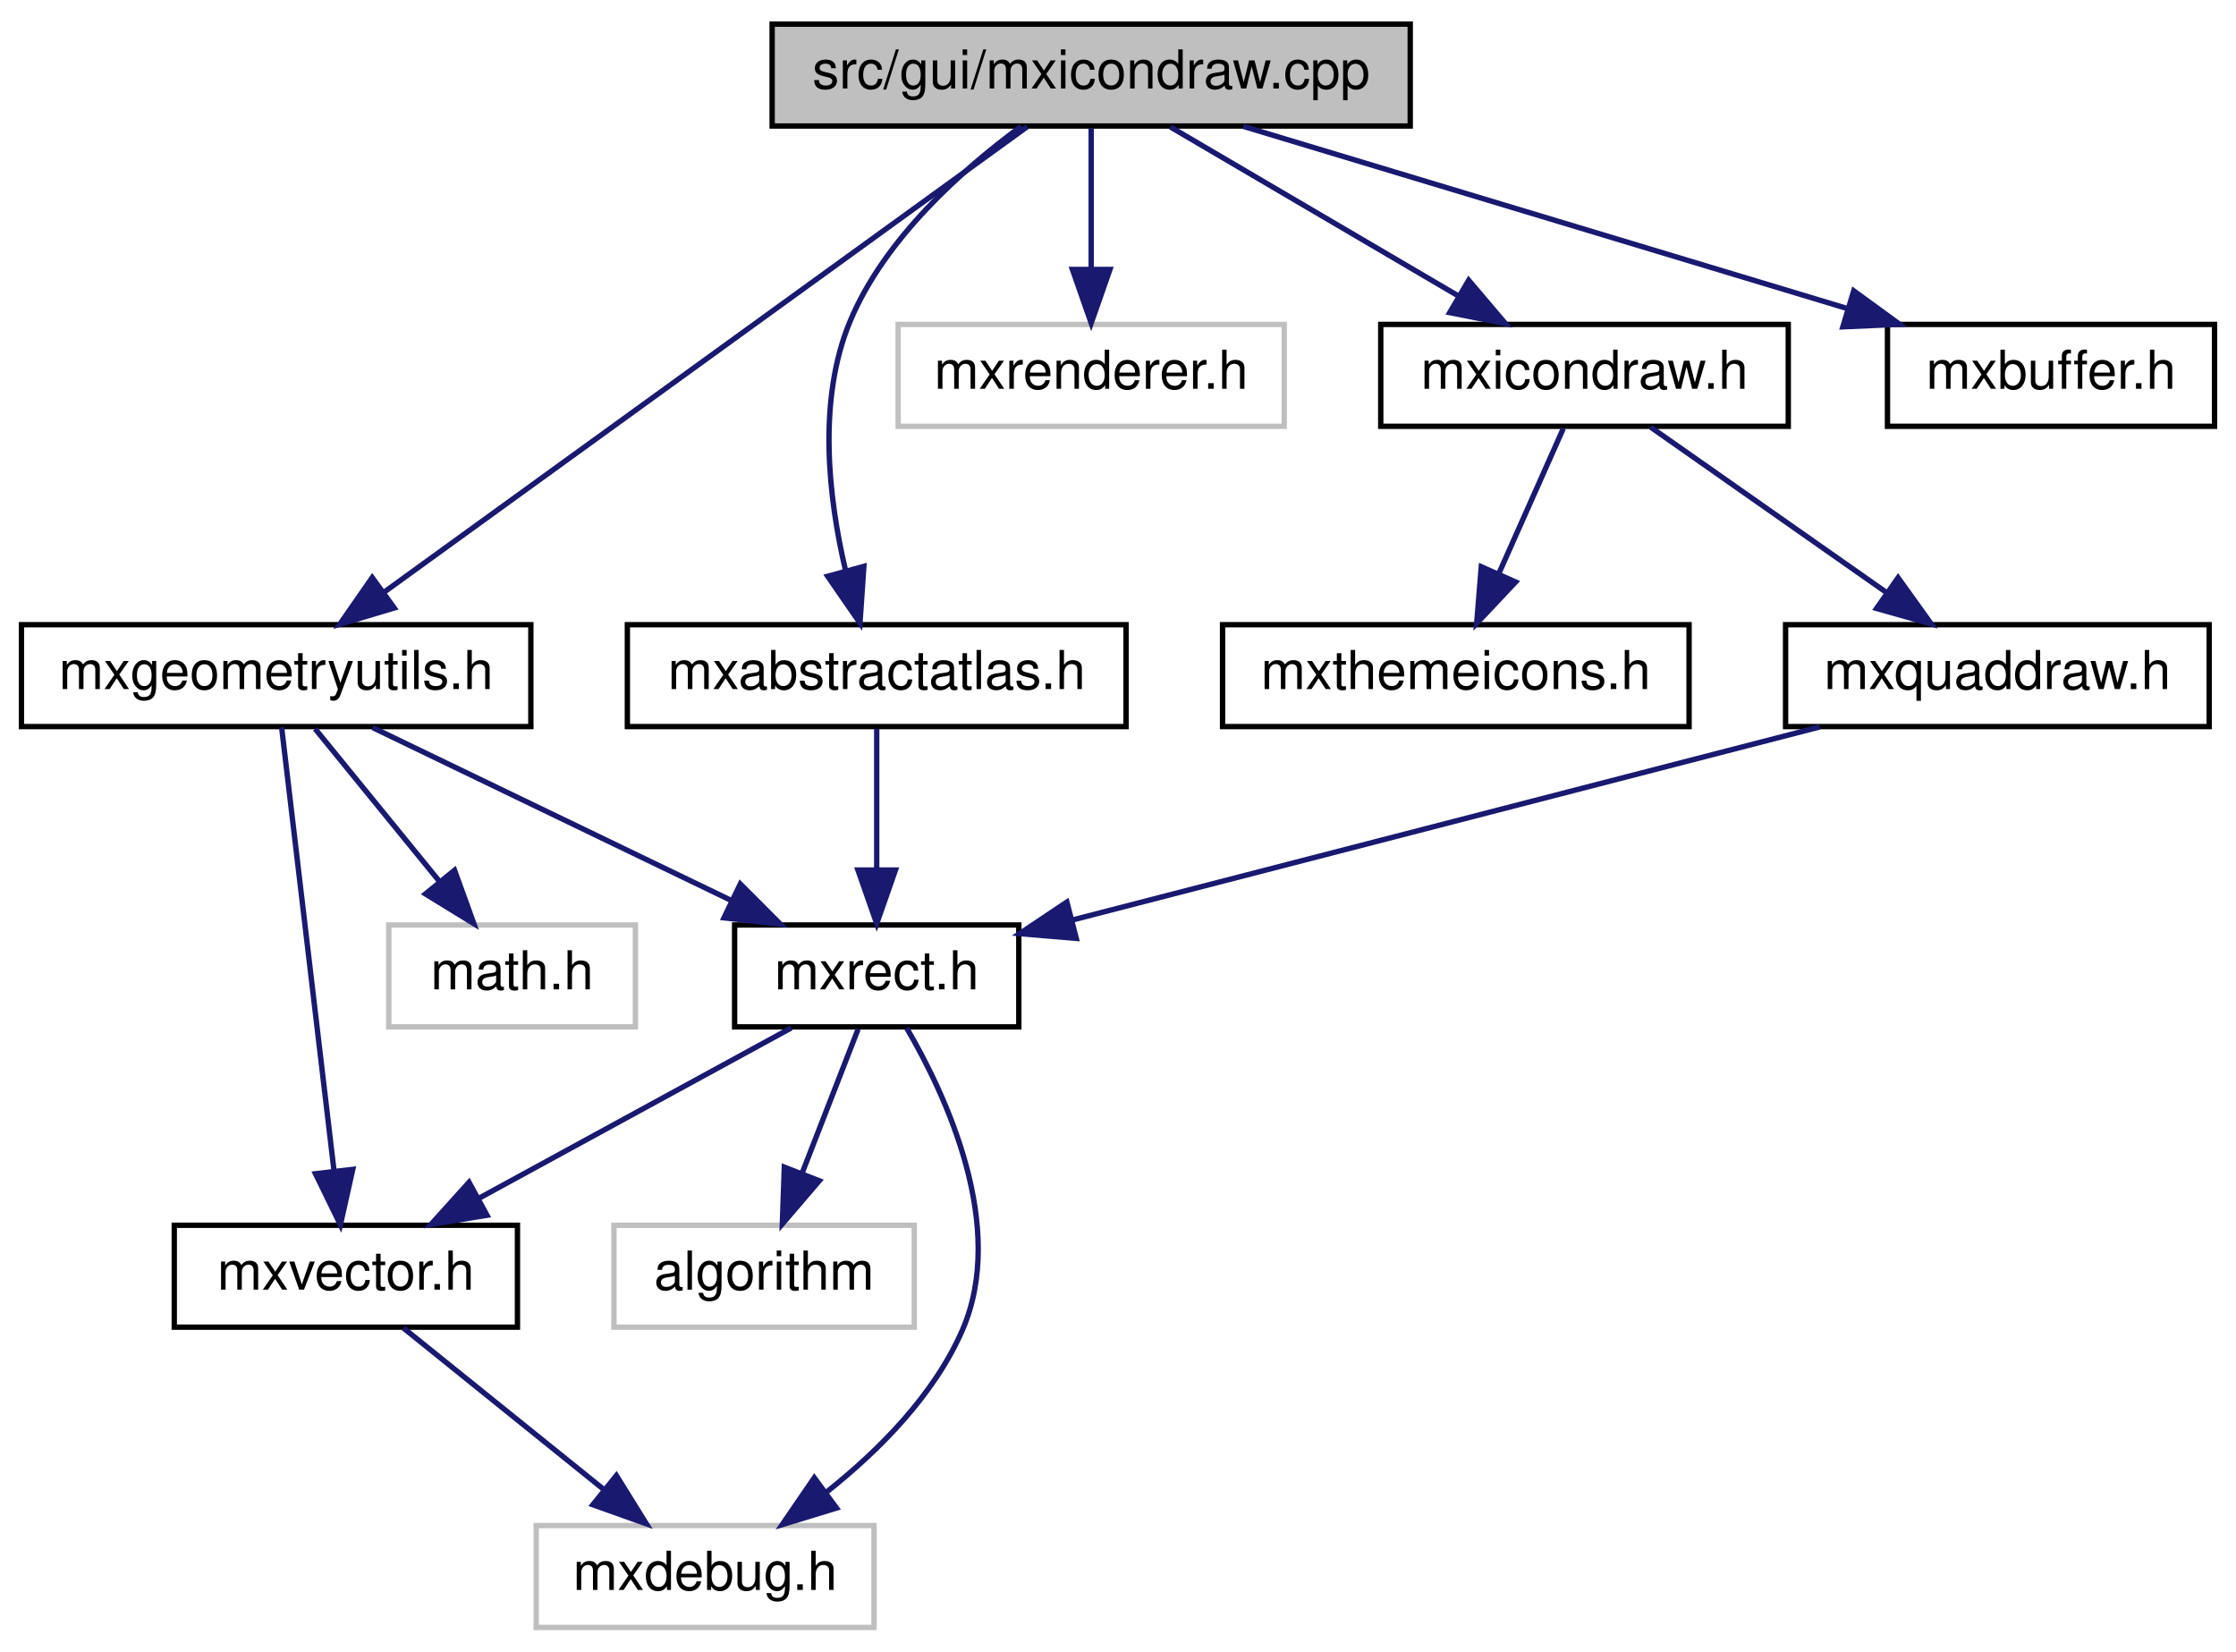
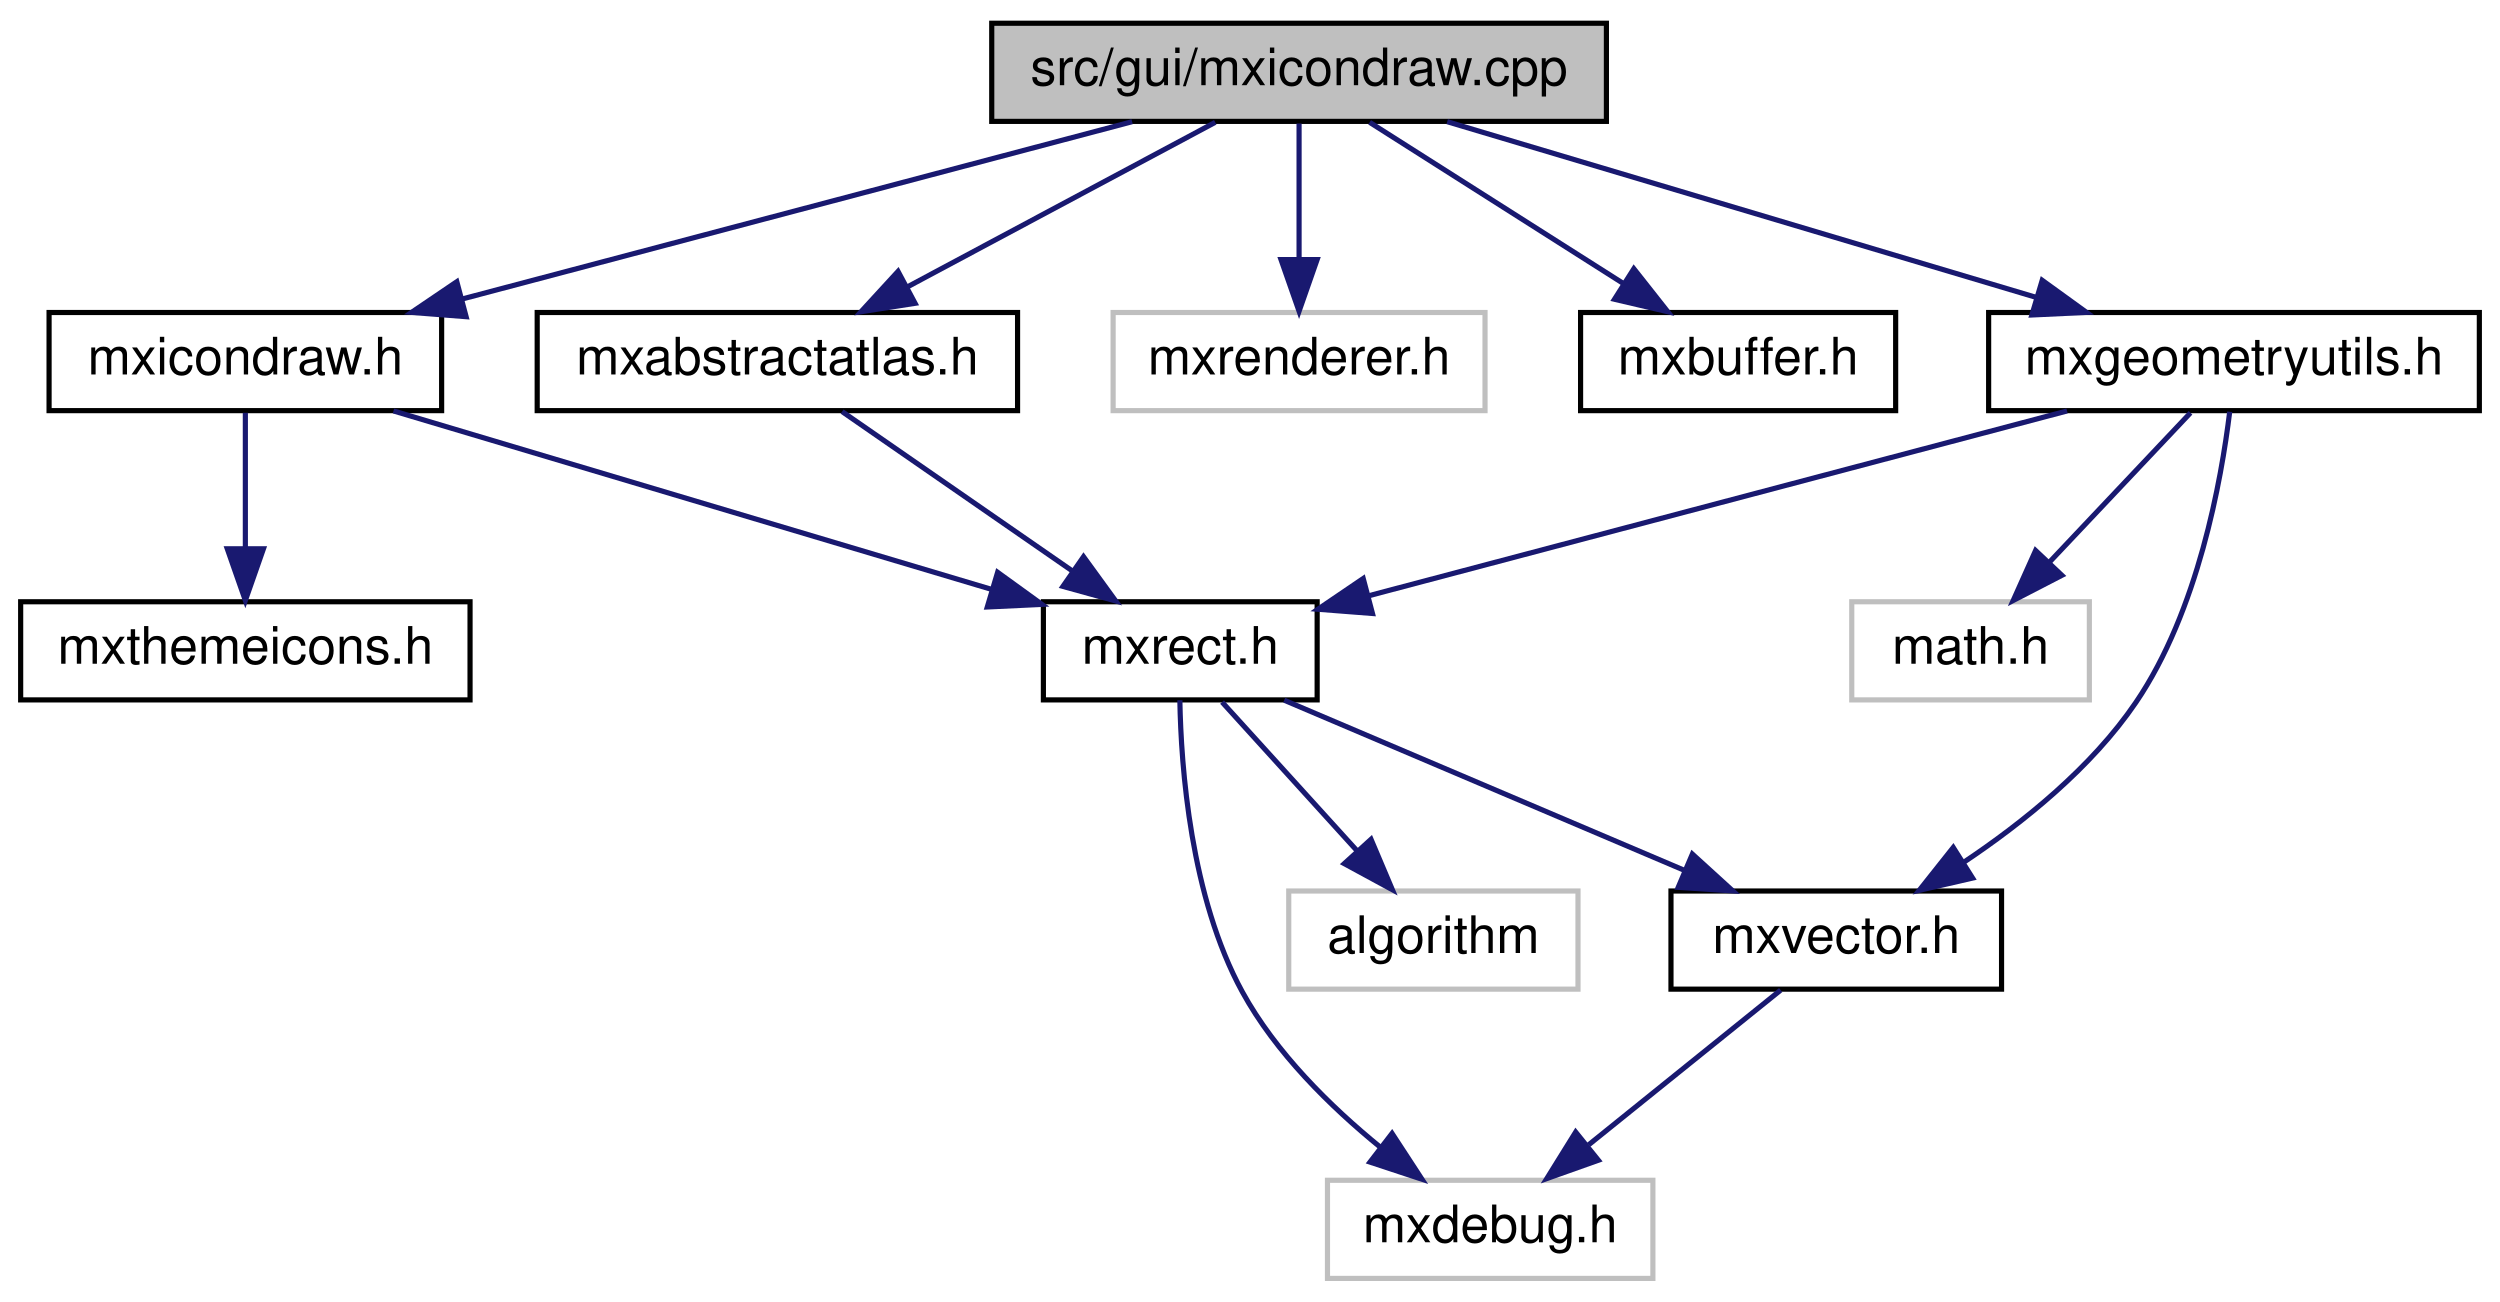
- <svg xmlns="http://www.w3.org/2000/svg" xmlns:xlink="http://www.w3.org/1999/xlink" width="417pt" height="308pt" viewBox="0.00 0.00 417.00 308.00">
-   <g id="graph0" class="graph" transform="scale(1 1) rotate(0) translate(4 304)">
+ <svg xmlns="http://www.w3.org/2000/svg" xmlns:xlink="http://www.w3.org/1999/xlink" width="484pt" height="252pt" viewBox="0.00 0.00 484.00 252.00">
+   <g id="graph0" class="graph" transform="scale(1 1) rotate(0) translate(4 248)">
    <g id="node1" class="node">
      <g id="a_node1">
        <a xlink:title=" ">
-           <polygon fill="#bfbfbf" stroke="black" points="140,-280.5 140,-299.5 259,-299.5 259,-280.5 140,-280.5" />
-           <text text-anchor="middle" x="199.5" y="-287.5" font-family="Helvetica,sans-Serif" font-size="10.00">src/gui/mxicondraw.cpp</text>
+           <polygon fill="#bfbfbf" stroke="black" points="188,-224.5 188,-243.5 307,-243.5 307,-224.5 188,-224.5" />
+           <text text-anchor="middle" x="247.5" y="-231.5" font-family="Helvetica,sans-Serif" font-size="10.00">src/gui/mxicondraw.cpp</text>
        </a>
      </g>
    </g>
    <g id="node2" class="node">
      <g id="a_node2">
        <a xlink:href="mxicondraw_8h.html" target="_top" xlink:title=" ">
-           <polygon fill="none" stroke="black" points="253.5,-224.5 253.5,-243.5 329.5,-243.5 329.5,-224.5 253.5,-224.5" />
-           <text text-anchor="middle" x="291.5" y="-231.5" font-family="Helvetica,sans-Serif" font-size="10.00">mxicondraw.h</text>
+           <polygon fill="none" stroke="black" points="5.5,-168.5 5.5,-187.5 81.5,-187.5 81.5,-168.5 5.5,-168.5" />
+           <text text-anchor="middle" x="43.5" y="-175.5" font-family="Helvetica,sans-Serif" font-size="10.00">mxicondraw.h</text>
        </a>
      </g>
    </g>
    <g id="edge1" class="edge">
-       <path fill="none" stroke="midnightblue" d="M214.28,-280.32C228.77,-271.82 251.07,-258.73 267.99,-248.8" />
-       <polygon fill="midnightblue" stroke="midnightblue" points="269.9,-251.74 276.76,-243.65 266.36,-245.7 269.9,-251.74" />
+       <path fill="none" stroke="midnightblue" d="M215.18,-224.44C180.11,-215.16 124,-200.31 85.54,-190.13" />
+       <polygon fill="midnightblue" stroke="midnightblue" points="86.24,-186.69 75.67,-187.52 84.44,-193.46 86.24,-186.69" />
    </g>
-     <g id="node9" class="node">
-       <g id="a_node9">
+     <g id="node8" class="node">
+       <g id="a_node8">
        <a xlink:href="mxgeometryutils_8h.html" target="_top" xlink:title=" ">
-           <polygon fill="none" stroke="black" points="0,-168.5 0,-187.5 95,-187.5 95,-168.5 0,-168.5" />
-           <text text-anchor="middle" x="47.5" y="-175.5" font-family="Helvetica,sans-Serif" font-size="10.00">mxgeometryutils.h</text>
+           <polygon fill="none" stroke="black" points="381,-168.5 381,-187.5 476,-187.5 476,-168.5 381,-168.5" />
+           <text text-anchor="middle" x="428.5" y="-175.5" font-family="Helvetica,sans-Serif" font-size="10.00">mxgeometryutils.h</text>
        </a>
      </g>
    </g>
-     <g id="edge9" class="edge">
-       <path fill="none" stroke="midnightblue" d="M187.57,-280.37C161.6,-261.57 99.69,-216.77 67.58,-193.53" />
-       <polygon fill="midnightblue" stroke="midnightblue" points="69.52,-190.62 59.37,-187.59 65.42,-196.29 69.52,-190.62" />
+     <g id="edge8" class="edge">
+       <path fill="none" stroke="midnightblue" d="M276.18,-224.44C307.03,-215.24 356.23,-200.56 390.33,-190.39" />
+       <polygon fill="midnightblue" stroke="midnightblue" points="391.37,-193.73 399.95,-187.52 389.37,-187.02 391.37,-193.73" />
+     </g>
+     <g id="node10" class="node">
+       <g id="a_node10">
+         <a xlink:title=" ">
+           <polygon fill="none" stroke="#bfbfbf" points="211.5,-168.5 211.5,-187.5 283.5,-187.5 283.5,-168.5 211.5,-168.5" />
+           <text text-anchor="middle" x="247.5" y="-175.5" font-family="Helvetica,sans-Serif" font-size="10.00">mxrenderer.h</text>
+         </a>
+       </g>
+     </g>
+     <g id="edge12" class="edge">
+       <path fill="none" stroke="midnightblue" d="M247.5,-224.08C247.5,-217.01 247.5,-206.86 247.5,-197.99" />
+       <polygon fill="midnightblue" stroke="midnightblue" points="251,-197.75 247.5,-187.75 244,-197.75 251,-197.75" />
    </g>
    <g id="node11" class="node">
      <g id="a_node11">
-         <a xlink:title=" ">
-           <polygon fill="none" stroke="#bfbfbf" points="163.5,-224.5 163.5,-243.5 235.5,-243.5 235.5,-224.5 163.5,-224.5" />
-           <text text-anchor="middle" x="199.5" y="-231.5" font-family="Helvetica,sans-Serif" font-size="10.00">mxrenderer.h</text>
+         <a xlink:href="mxbuffer_8h.html" target="_top" xlink:title=" ">
+           <polygon fill="none" stroke="black" points="302,-168.5 302,-187.5 363,-187.5 363,-168.5 302,-168.5" />
+           <text text-anchor="middle" x="332.5" y="-175.5" font-family="Helvetica,sans-Serif" font-size="10.00">mxbuffer.h</text>
        </a>
      </g>
    </g>
    <g id="edge13" class="edge">
-       <path fill="none" stroke="midnightblue" d="M199.5,-280.08C199.5,-273.01 199.5,-262.86 199.5,-253.99" />
-       <polygon fill="midnightblue" stroke="midnightblue" points="203,-253.75 199.5,-243.75 196,-253.75 203,-253.75" />
+       <path fill="none" stroke="midnightblue" d="M261.16,-224.32C274.42,-215.9 294.77,-202.97 310.35,-193.07" />
+       <polygon fill="midnightblue" stroke="midnightblue" points="312.31,-195.97 318.88,-187.65 308.56,-190.06 312.31,-195.97" />
    </g>
    <g id="node12" class="node">
      <g id="a_node12">
        <a xlink:href="mxabstractatlas_8h.html" target="_top" xlink:title=" ">
-           <polygon fill="none" stroke="black" points="113,-168.5 113,-187.5 206,-187.5 206,-168.5 113,-168.5" />
-           <text text-anchor="middle" x="159.5" y="-175.5" font-family="Helvetica,sans-Serif" font-size="10.00">mxabstractatlas.h</text>
+           <polygon fill="none" stroke="black" points="100,-168.5 100,-187.5 193,-187.5 193,-168.5 100,-168.5" />
+           <text text-anchor="middle" x="146.5" y="-175.5" font-family="Helvetica,sans-Serif" font-size="10.00">mxabstractatlas.h</text>
        </a>
      </g>
    </g>
    <g id="edge14" class="edge">
-       <path fill="none" stroke="midnightblue" d="M186.44,-280.44C175.59,-272.47 160.93,-259.52 154.5,-244 148.41,-229.3 150.52,-211.13 153.66,-197.75" />
-       <polygon fill="midnightblue" stroke="midnightblue" points="157.11,-198.38 156.38,-187.81 150.36,-196.53 157.11,-198.38" />
-     </g>
-     <g id="node13" class="node">
-       <g id="a_node13">
-         <a xlink:href="mxbuffer_8h.html" target="_top" xlink:title=" ">
-           <polygon fill="none" stroke="black" points="348,-224.5 348,-243.5 409,-243.5 409,-224.5 348,-224.5" />
-           <text text-anchor="middle" x="378.5" y="-231.5" font-family="Helvetica,sans-Serif" font-size="10.00">mxbuffer.h</text>
-         </a>
-       </g>
-     </g>
-     <g id="edge16" class="edge">
-       <path fill="none" stroke="midnightblue" d="M227.86,-280.44C258.24,-271.28 306.61,-256.69 340.32,-246.52" />
-       <polygon fill="midnightblue" stroke="midnightblue" points="341.71,-249.76 350.27,-243.52 339.68,-243.05 341.71,-249.76" />
+       <path fill="none" stroke="midnightblue" d="M231.27,-224.32C215.15,-215.7 190.2,-202.36 171.54,-192.39" />
+       <polygon fill="midnightblue" stroke="midnightblue" points="173.16,-189.28 162.69,-187.65 169.86,-195.46 173.16,-189.28" />
    </g>
    <g id="node3" class="node">
      <g id="a_node3">
-         <a xlink:href="mxquaddraw_8h.html" target="_top" xlink:title=" ">
-           <polygon fill="none" stroke="black" points="329,-168.5 329,-187.5 408,-187.5 408,-168.5 329,-168.5" />
-           <text text-anchor="middle" x="368.5" y="-175.5" font-family="Helvetica,sans-Serif" font-size="10.00">mxquaddraw.h</text>
+         <a xlink:href="mxthemeicons_8h.html" target="_top" xlink:title=" ">
+           <polygon fill="none" stroke="black" points="0,-112.5 0,-131.5 87,-131.5 87,-112.5 0,-112.5" />
+           <text text-anchor="middle" x="43.5" y="-119.5" font-family="Helvetica,sans-Serif" font-size="10.00">mxthemeicons.h</text>
        </a>
      </g>
    </g>
    <g id="edge2" class="edge">
-       <path fill="none" stroke="midnightblue" d="M303.87,-224.32C315.66,-216.06 333.63,-203.45 347.64,-193.63" />
-       <polygon fill="midnightblue" stroke="midnightblue" points="349.98,-196.26 356.16,-187.65 345.96,-190.53 349.98,-196.26" />
-     </g>
-     <g id="node8" class="node">
-       <g id="a_node8">
-         <a xlink:href="mxthemeicons_8h.html" target="_top" xlink:title=" ">
-           <polygon fill="none" stroke="black" points="224,-168.5 224,-187.5 311,-187.5 311,-168.5 224,-168.5" />
-           <text text-anchor="middle" x="267.5" y="-175.5" font-family="Helvetica,sans-Serif" font-size="10.00">mxthemeicons.h</text>
-         </a>
-       </g>
-     </g>
-     <g id="edge8" class="edge">
-       <path fill="none" stroke="midnightblue" d="M287.54,-224.08C284.29,-216.77 279.58,-206.18 275.55,-197.1" />
-       <polygon fill="midnightblue" stroke="midnightblue" points="278.65,-195.47 271.39,-187.75 272.25,-198.31 278.65,-195.47" />
+       <path fill="none" stroke="midnightblue" d="M43.5,-168.08C43.5,-161.01 43.5,-150.86 43.5,-141.99" />
+       <polygon fill="midnightblue" stroke="midnightblue" points="47,-141.75 43.5,-131.75 40,-141.75 47,-141.75" />
    </g>
    <g id="node4" class="node">
      <g id="a_node4">
        <a xlink:href="mxrect_8h.html" target="_top" xlink:title=" ">
-           <polygon fill="none" stroke="black" points="133,-112.5 133,-131.5 186,-131.5 186,-112.5 133,-112.5" />
-           <text text-anchor="middle" x="159.5" y="-119.5" font-family="Helvetica,sans-Serif" font-size="10.00">mxrect.h</text>
+           <polygon fill="none" stroke="black" points="198,-112.5 198,-131.5 251,-131.5 251,-112.5 198,-112.5" />
+           <text text-anchor="middle" x="224.5" y="-119.5" font-family="Helvetica,sans-Serif" font-size="10.00">mxrect.h</text>
        </a>
      </g>
    </g>
    <g id="edge3" class="edge">
-       <path fill="none" stroke="midnightblue" d="M335.38,-168.44C297.37,-158.62 235.22,-142.56 195.88,-132.4" />
-       <polygon fill="midnightblue" stroke="midnightblue" points="196.72,-129 186.16,-129.89 194.97,-135.78 196.72,-129" />
+       <path fill="none" stroke="midnightblue" d="M72.18,-168.44C103.57,-159.08 153.97,-144.04 188.12,-133.85" />
+       <polygon fill="midnightblue" stroke="midnightblue" points="189.14,-137.2 197.72,-130.99 187.14,-130.49 189.14,-137.2" />
    </g>
    <g id="node5" class="node">
      <g id="a_node5">
        <a xlink:title=" ">
-           <polygon fill="none" stroke="#bfbfbf" points="96,-0.5 96,-19.5 159,-19.5 159,-0.5 96,-0.5" />
-           <text text-anchor="middle" x="127.5" y="-7.5" font-family="Helvetica,sans-Serif" font-size="10.00">mxdebug.h</text>
+           <polygon fill="none" stroke="#bfbfbf" points="253,-0.5 253,-19.5 316,-19.5 316,-0.5 253,-0.5" />
+           <text text-anchor="middle" x="284.5" y="-7.5" font-family="Helvetica,sans-Serif" font-size="10.00">mxdebug.h</text>
        </a>
      </g>
    </g>
    <g id="edge4" class="edge">
-       <path fill="none" stroke="midnightblue" d="M165.09,-112.29C172.53,-99.53 183.82,-75.19 175.5,-56 170.23,-43.84 159.88,-33.46 150.14,-25.74" />
-       <polygon fill="midnightblue" stroke="midnightblue" points="152,-22.77 141.87,-19.67 147.86,-28.41 152,-22.77" />
+       <path fill="none" stroke="midnightblue" d="M224.42,-112.44C224.65,-99.45 226.49,-74.33 236.5,-56 242.94,-44.22 253.59,-33.76 263.22,-25.91" />
+       <polygon fill="midnightblue" stroke="midnightblue" points="265.5,-28.57 271.29,-19.7 261.23,-23.02 265.5,-28.57" />
    </g>
    <g id="node6" class="node">
      <g id="a_node6">
        <a xlink:href="mxvector_8h.html" target="_top" xlink:title=" ">
-           <polygon fill="none" stroke="black" points="28.5,-56.5 28.5,-75.5 92.5,-75.5 92.5,-56.5 28.5,-56.5" />
-           <text text-anchor="middle" x="60.5" y="-63.5" font-family="Helvetica,sans-Serif" font-size="10.00">mxvector.h</text>
+           <polygon fill="none" stroke="black" points="319.5,-56.5 319.5,-75.5 383.5,-75.5 383.5,-56.5 319.5,-56.5" />
+           <text text-anchor="middle" x="351.5" y="-63.5" font-family="Helvetica,sans-Serif" font-size="10.00">mxvector.h</text>
        </a>
      </g>
    </g>
    <g id="edge5" class="edge">
-       <path fill="none" stroke="midnightblue" d="M143.59,-112.32C127.86,-103.74 103.56,-90.49 85.29,-80.52" />
-       <polygon fill="midnightblue" stroke="midnightblue" points="86.82,-77.37 76.37,-75.65 83.47,-83.52 86.82,-77.37" />
+       <path fill="none" stroke="midnightblue" d="M244.62,-112.44C265.52,-103.56 298.43,-89.56 322.22,-79.45" />
+       <polygon fill="midnightblue" stroke="midnightblue" points="323.64,-82.65 331.47,-75.52 320.9,-76.21 323.64,-82.65" />
    </g>
    <g id="node7" class="node">
      <g id="a_node7">
        <a xlink:title=" ">
-           <polygon fill="none" stroke="#bfbfbf" points="110.5,-56.5 110.5,-75.5 166.5,-75.5 166.5,-56.5 110.5,-56.5" />
-           <text text-anchor="middle" x="138.5" y="-63.5" font-family="Helvetica,sans-Serif" font-size="10.00">algorithm</text>
+           <polygon fill="none" stroke="#bfbfbf" points="245.5,-56.5 245.5,-75.5 301.5,-75.5 301.5,-56.5 245.5,-56.5" />
+           <text text-anchor="middle" x="273.5" y="-63.5" font-family="Helvetica,sans-Serif" font-size="10.00">algorithm</text>
        </a>
      </g>
    </g>
    <g id="edge7" class="edge">
-       <path fill="none" stroke="midnightblue" d="M156.03,-112.08C153.19,-104.77 149.07,-94.18 145.54,-85.1" />
-       <polygon fill="midnightblue" stroke="midnightblue" points="148.79,-83.8 141.9,-75.75 142.27,-86.34 148.79,-83.8" />
+       <path fill="none" stroke="midnightblue" d="M232.59,-112.08C239.66,-104.3 250.09,-92.8 258.65,-83.37" />
+       <polygon fill="midnightblue" stroke="midnightblue" points="261.43,-85.51 265.56,-75.75 256.25,-80.8 261.43,-85.51" />
    </g>
    <g id="edge6" class="edge">
-       <path fill="none" stroke="midnightblue" d="M71.26,-56.32C81.27,-48.26 96.39,-36.08 108.43,-26.37" />
-       <polygon fill="midnightblue" stroke="midnightblue" points="110.95,-28.83 116.54,-19.83 106.56,-23.38 110.95,-28.83" />
-     </g>
-     <g id="edge11" class="edge">
-       <path fill="none" stroke="midnightblue" d="M65.49,-168.32C83.54,-159.62 111.55,-146.12 132.3,-136.11" />
-       <polygon fill="midnightblue" stroke="midnightblue" points="134.06,-139.15 141.55,-131.65 131.02,-132.84 134.06,-139.15" />
+       <path fill="none" stroke="midnightblue" d="M340.74,-56.32C330.73,-48.26 315.61,-36.08 303.57,-26.37" />
+       <polygon fill="midnightblue" stroke="midnightblue" points="305.44,-23.38 295.46,-19.83 301.05,-28.83 305.44,-23.38" />
    </g>
    <g id="edge10" class="edge">
-       <path fill="none" stroke="midnightblue" d="M48.52,-168.37C50.62,-150.62 55.46,-109.67 58.3,-85.6" />
-       <polygon fill="midnightblue" stroke="midnightblue" points="61.79,-85.93 59.48,-75.59 54.84,-85.11 61.79,-85.93" />
+       <path fill="none" stroke="midnightblue" d="M396.18,-168.44C359.36,-158.7 299.34,-142.81 260.9,-132.64" />
+       <polygon fill="midnightblue" stroke="midnightblue" points="261.71,-129.23 251.15,-130.05 259.92,-136 261.71,-129.23" />
    </g>
-     <g id="node10" class="node">
-       <g id="a_node10">
+     <g id="edge9" class="edge">
+       <path fill="none" stroke="midnightblue" d="M427.67,-168.28C426.06,-155.08 421.54,-129.69 409.5,-112 400.93,-99.41 387.72,-88.76 376.07,-80.99" />
+       <polygon fill="midnightblue" stroke="midnightblue" points="377.89,-78.01 367.56,-75.63 374.15,-83.93 377.89,-78.01" />
+     </g>
+     <g id="node9" class="node">
+       <g id="a_node9">
        <a xlink:title=" ">
-           <polygon fill="none" stroke="#bfbfbf" points="68.5,-112.5 68.5,-131.5 114.5,-131.5 114.5,-112.5 68.5,-112.5" />
-           <text text-anchor="middle" x="91.5" y="-119.5" font-family="Helvetica,sans-Serif" font-size="10.00">math.h</text>
+           <polygon fill="none" stroke="#bfbfbf" points="354.5,-112.5 354.5,-131.5 400.5,-131.5 400.5,-112.5 354.5,-112.5" />
+           <text text-anchor="middle" x="377.5" y="-119.5" font-family="Helvetica,sans-Serif" font-size="10.00">math.h</text>
        </a>
      </g>
    </g>
-     <g id="edge12" class="edge">
-       <path fill="none" stroke="midnightblue" d="M54.77,-168.08C61.04,-160.38 70.29,-149.03 77.93,-139.65" />
-       <polygon fill="midnightblue" stroke="midnightblue" points="80.77,-141.71 84.37,-131.75 75.34,-137.29 80.77,-141.71" />
+     <g id="edge11" class="edge">
+       <path fill="none" stroke="midnightblue" d="M420.08,-168.08C412.65,-160.22 401.65,-148.57 392.69,-139.08" />
+       <polygon fill="midnightblue" stroke="midnightblue" points="395.18,-136.62 385.76,-131.75 390.09,-141.42 395.18,-136.62" />
    </g>
    <g id="edge15" class="edge">
-       <path fill="none" stroke="midnightblue" d="M159.5,-168.08C159.5,-161.01 159.5,-150.86 159.5,-141.99" />
-       <polygon fill="midnightblue" stroke="midnightblue" points="163,-141.75 159.5,-131.75 156,-141.75 163,-141.75" />
+       <path fill="none" stroke="midnightblue" d="M159.03,-168.32C171.09,-159.98 189.53,-147.21 203.77,-137.35" />
+       <polygon fill="midnightblue" stroke="midnightblue" points="205.77,-140.22 212,-131.65 201.78,-134.47 205.77,-140.22" />
    </g>
  </g>
</svg>
